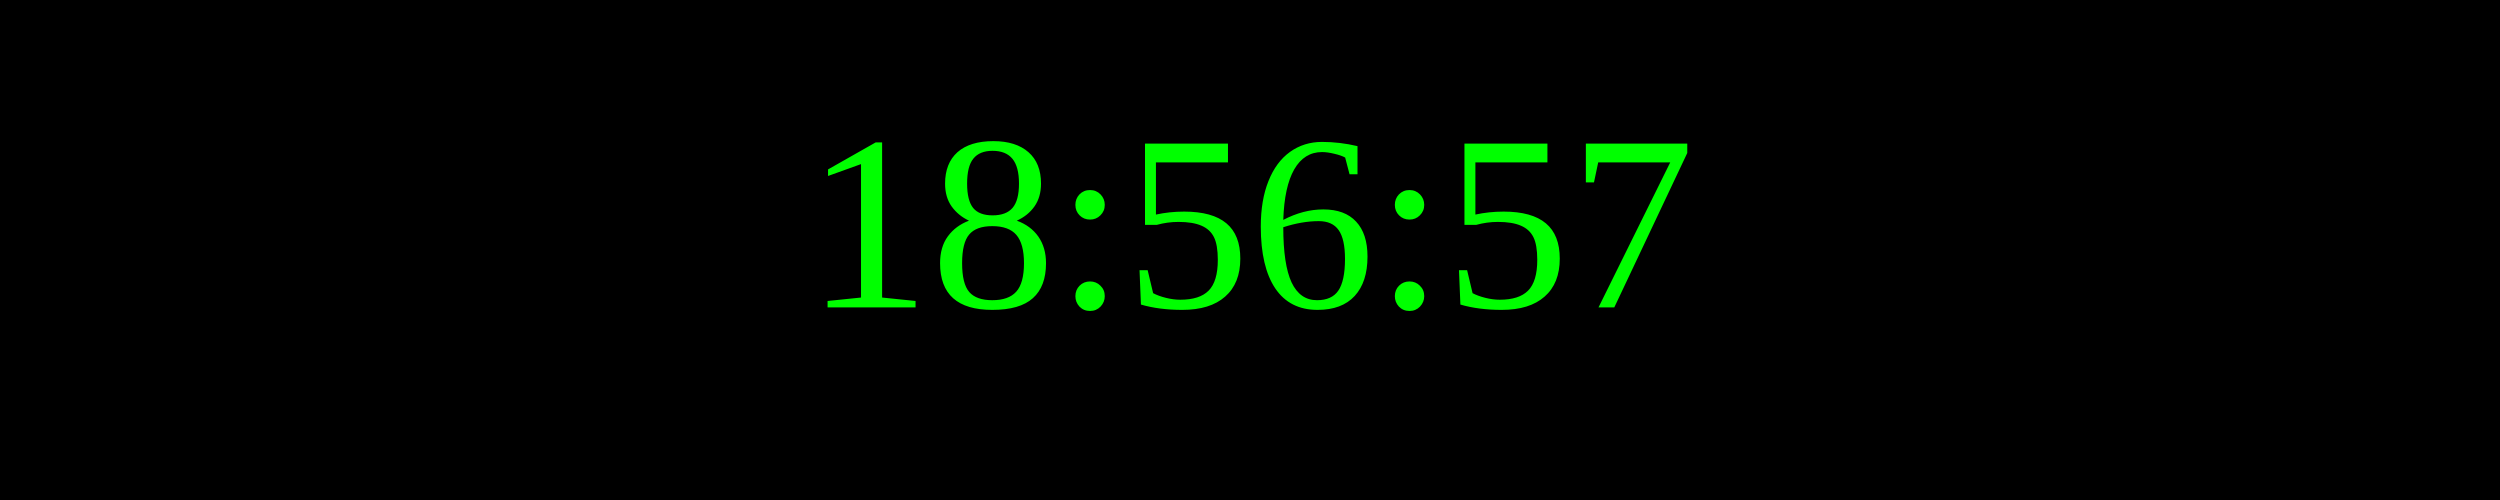
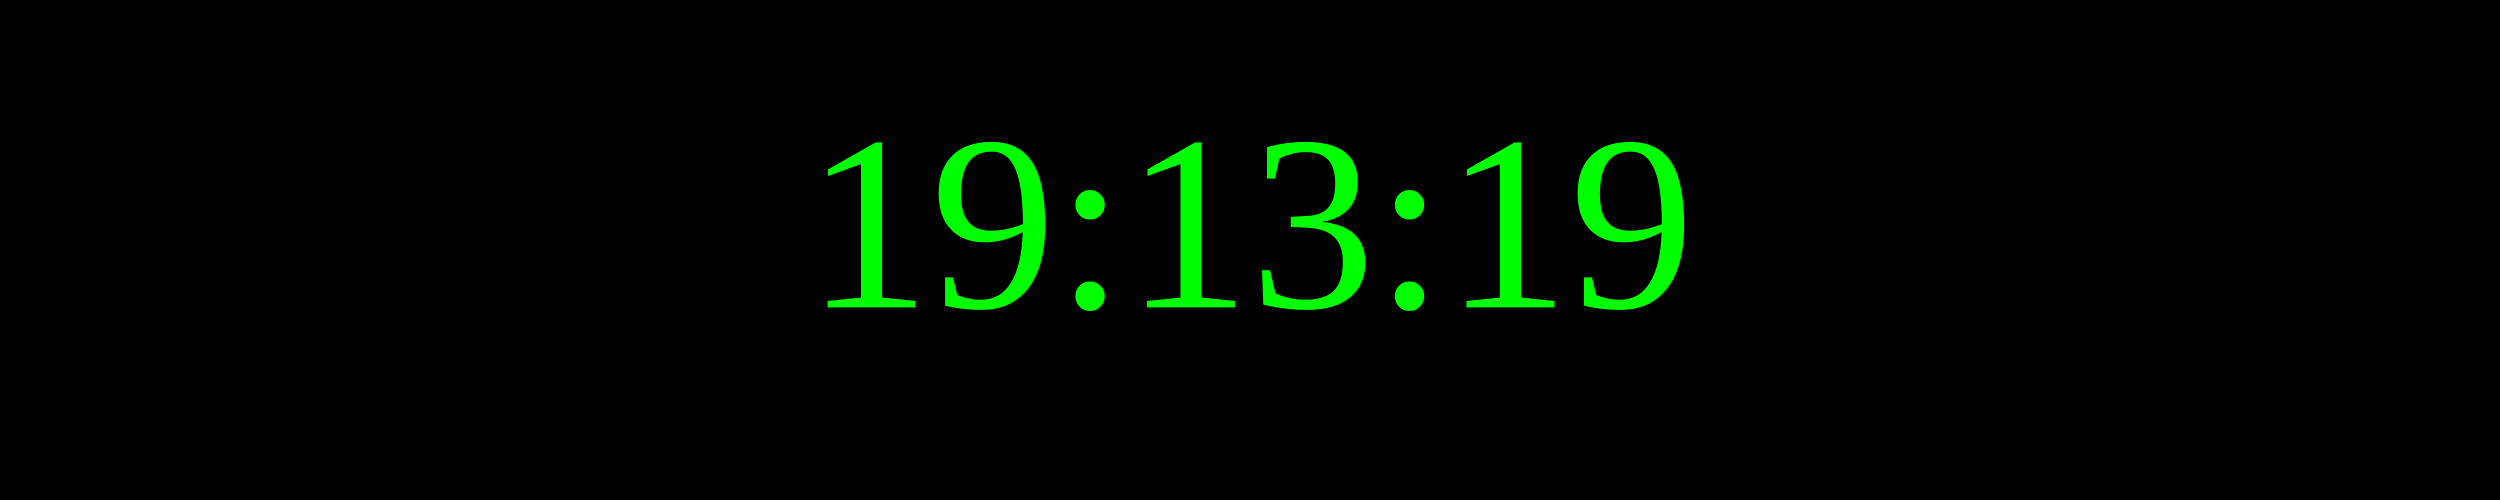
<svg xmlns="http://www.w3.org/2000/svg" width="250" height="50">
  <rect width="100%" height="100%" fill="black" />
  <text x="50%" y="50%" font-size="25" fill="lime" text-anchor="middle" dominant-baseline="middle">
- 18:56:57
+ 19:13:19
</text>
</svg>
